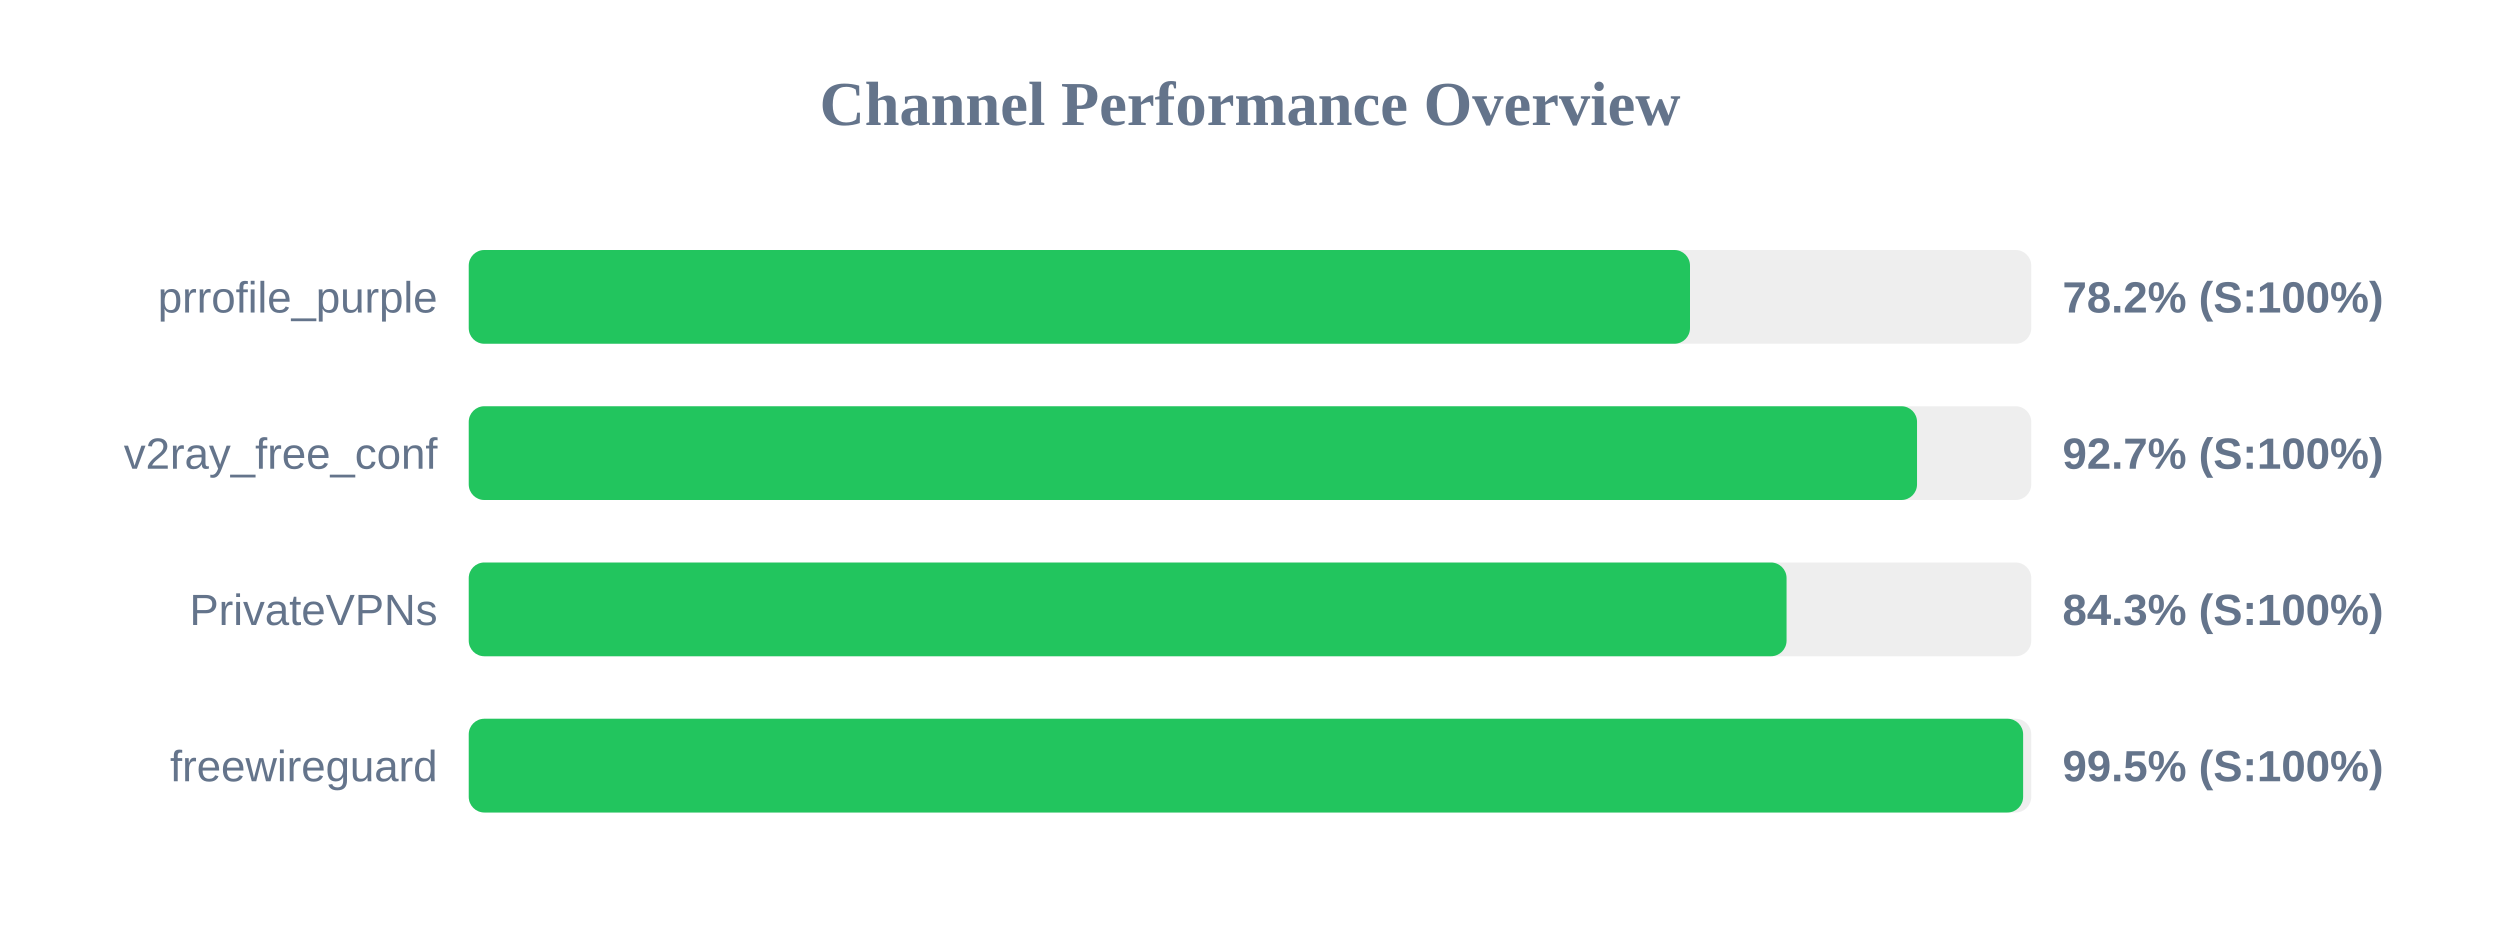
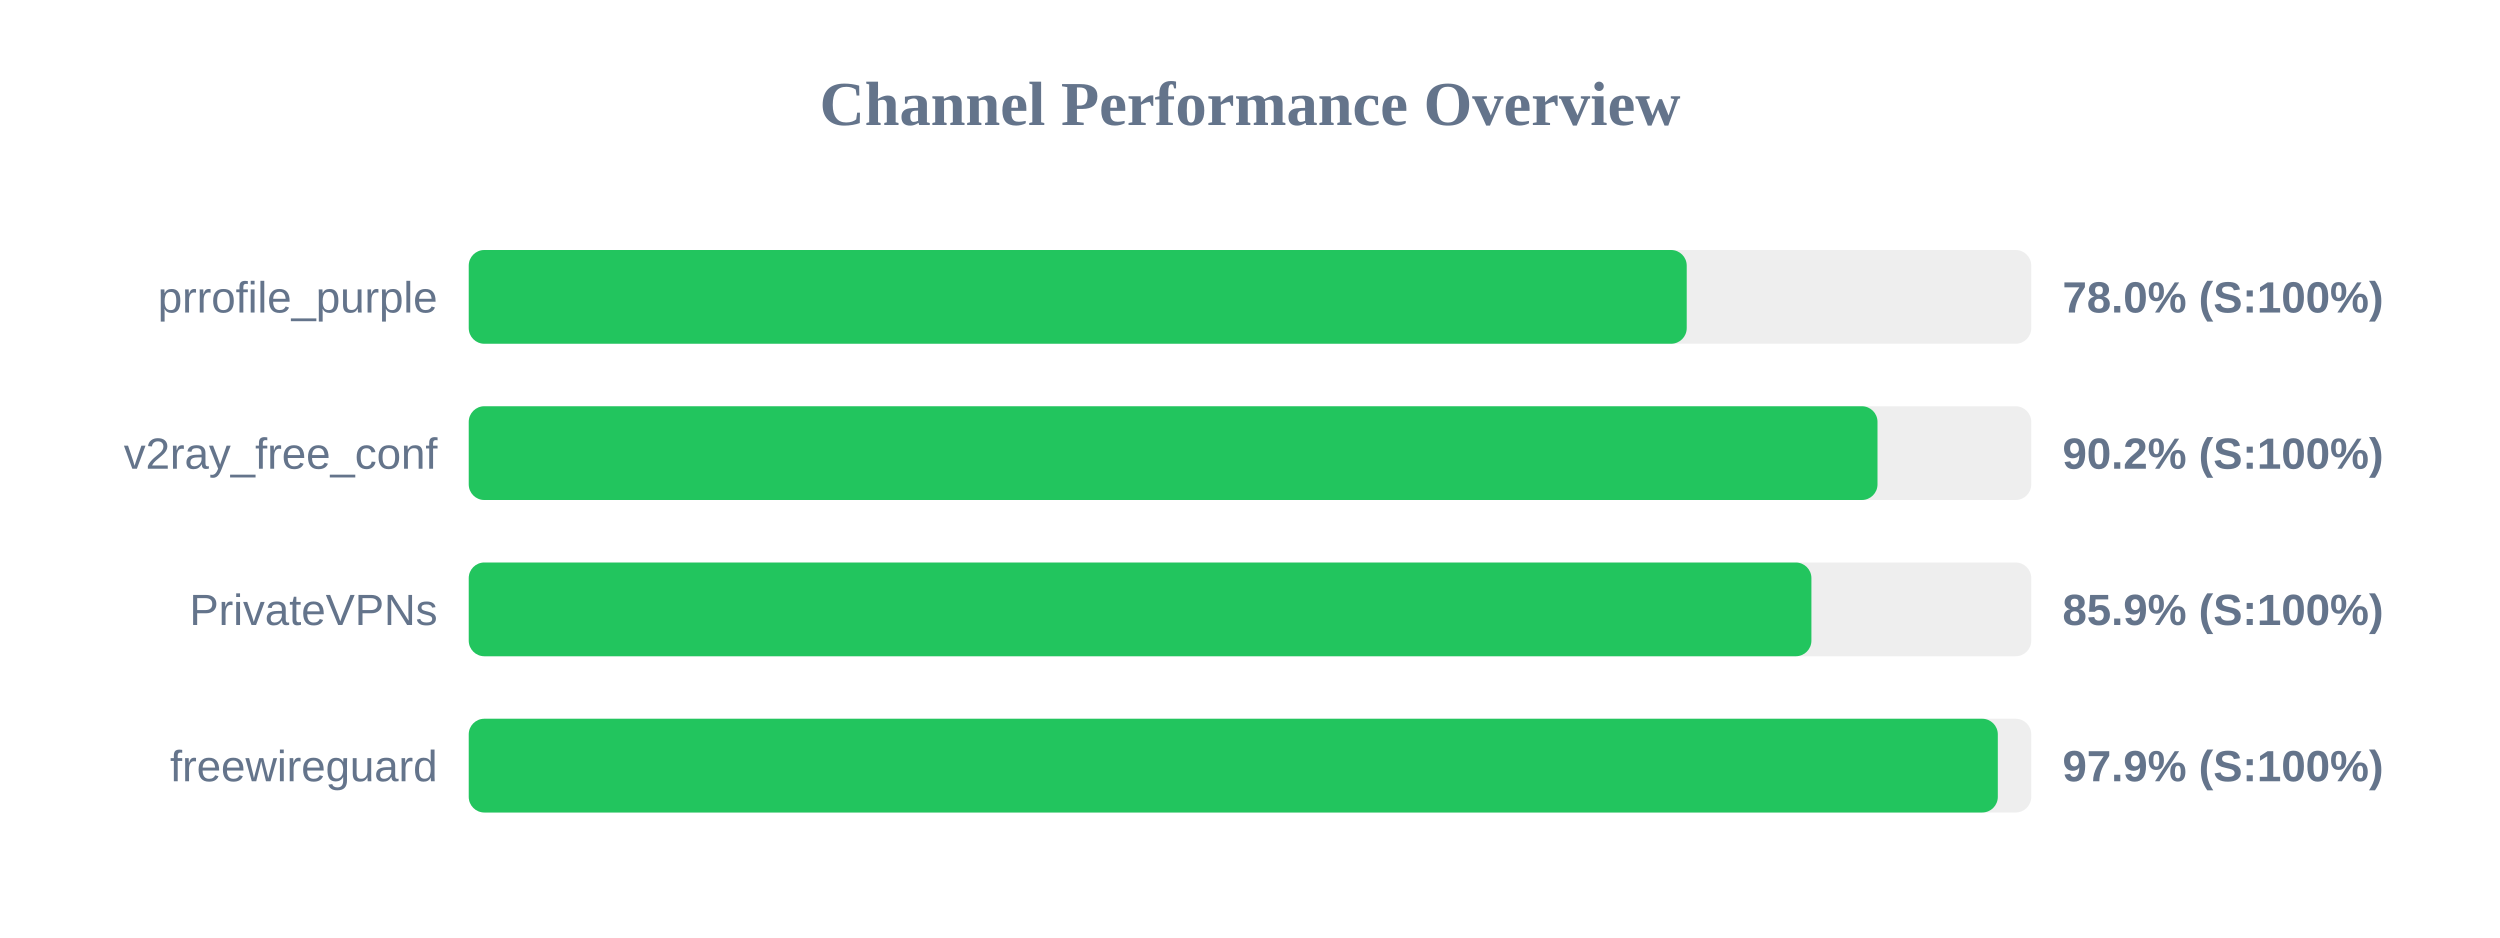
<svg xmlns="http://www.w3.org/2000/svg" width="800" height="300" version="1.1">
  <style>
        .row { font: 14px Arial; fill: #64748b; }
        .score { font: bold 14px Arial; fill: #64748b; }
    </style>
  <text x="400" y="40" text-anchor="middle" font-size="20px" font-weight="bold" fill="#64748b">Channel Performance Overview</text>
  <rect x="150" y="80" width="500" height="30" fill="#eee" rx="5" />
-   <rect x="150" y="80" width="390.8" height="30" fill="#22c55e" rx="5" />
+   <rect x="150" y="80" width="389.75" height="30" fill="#22c55e" rx="5" />
  <text x="140" y="100" text-anchor="end" class="row">prrofile_purple</text>
-   <text x="660" y="100" text-anchor="start" class="score">78.2% (S:100%)</text>
+   <text x="660" y="100" text-anchor="start" class="score">78.0% (S:100%)</text>
  <rect x="150" y="130" width="500" height="30" fill="#eee" rx="5" />
-   <rect x="150" y="130" width="463.45" height="30" fill="#22c55e" rx="5" />
+   <rect x="150" y="130" width="450.8" height="30" fill="#22c55e" rx="5" />
  <text x="140" y="150" text-anchor="end" class="row">v2ray_free_conf</text>
-   <text x="660" y="150" text-anchor="start" class="score">92.7% (S:100%)</text>
+   <text x="660" y="150" text-anchor="start" class="score">90.2% (S:100%)</text>
  <rect x="150" y="180" width="500" height="30" fill="#eee" rx="5" />
-   <rect x="150" y="180" width="421.7" height="30" fill="#22c55e" rx="5" />
+   <rect x="150" y="180" width="429.65" height="30" fill="#22c55e" rx="5" />
  <text x="140" y="200" text-anchor="end" class="row">PrivateVPNs</text>
-   <text x="660" y="200" text-anchor="start" class="score">84.3% (S:100%)</text>
+   <text x="660" y="200" text-anchor="start" class="score">85.9% (S:100%)</text>
  <rect x="150" y="230" width="500" height="30" fill="#eee" rx="5" />
-   <rect x="150" y="230" width="497.4" height="30" fill="#22c55e" rx="5" />
+   <rect x="150" y="230" width="489.3" height="30" fill="#22c55e" rx="5" />
  <text x="140" y="250" text-anchor="end" class="row">freewireguard</text>
-   <text x="660" y="250" text-anchor="start" class="score">99.5% (S:100%)</text>
+   <text x="660" y="250" text-anchor="start" class="score">97.9% (S:100%)</text>
</svg>
